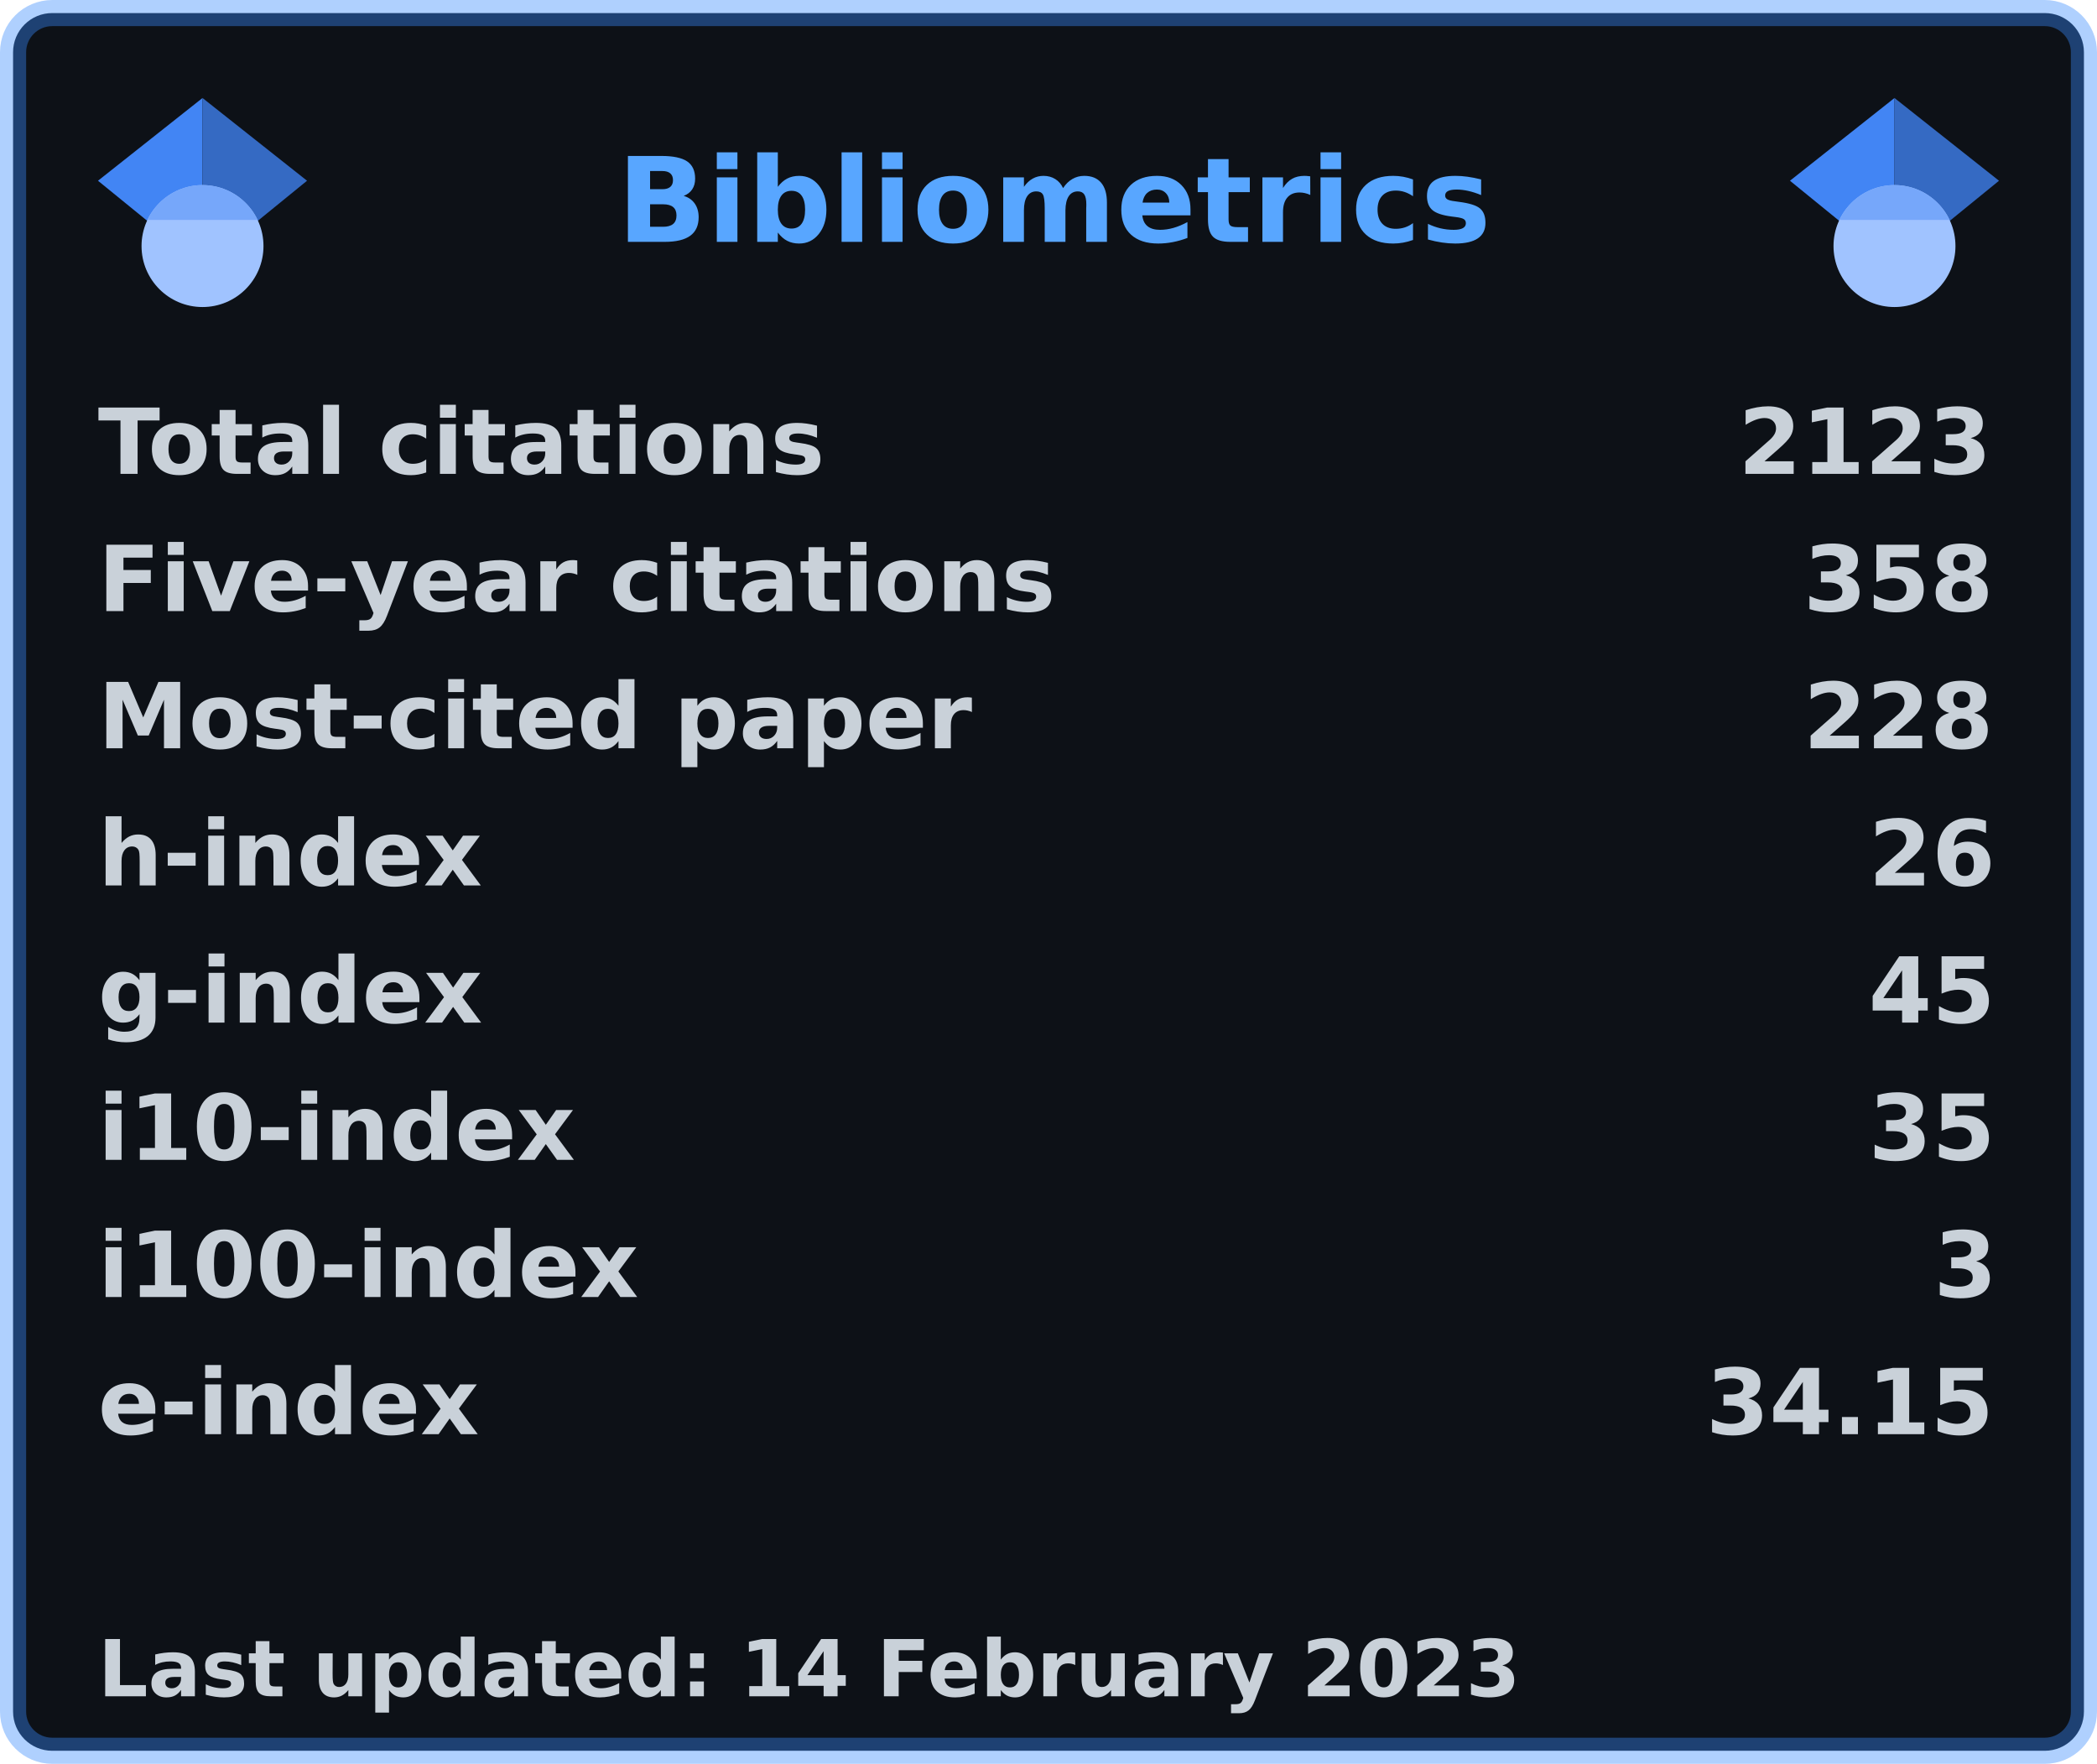
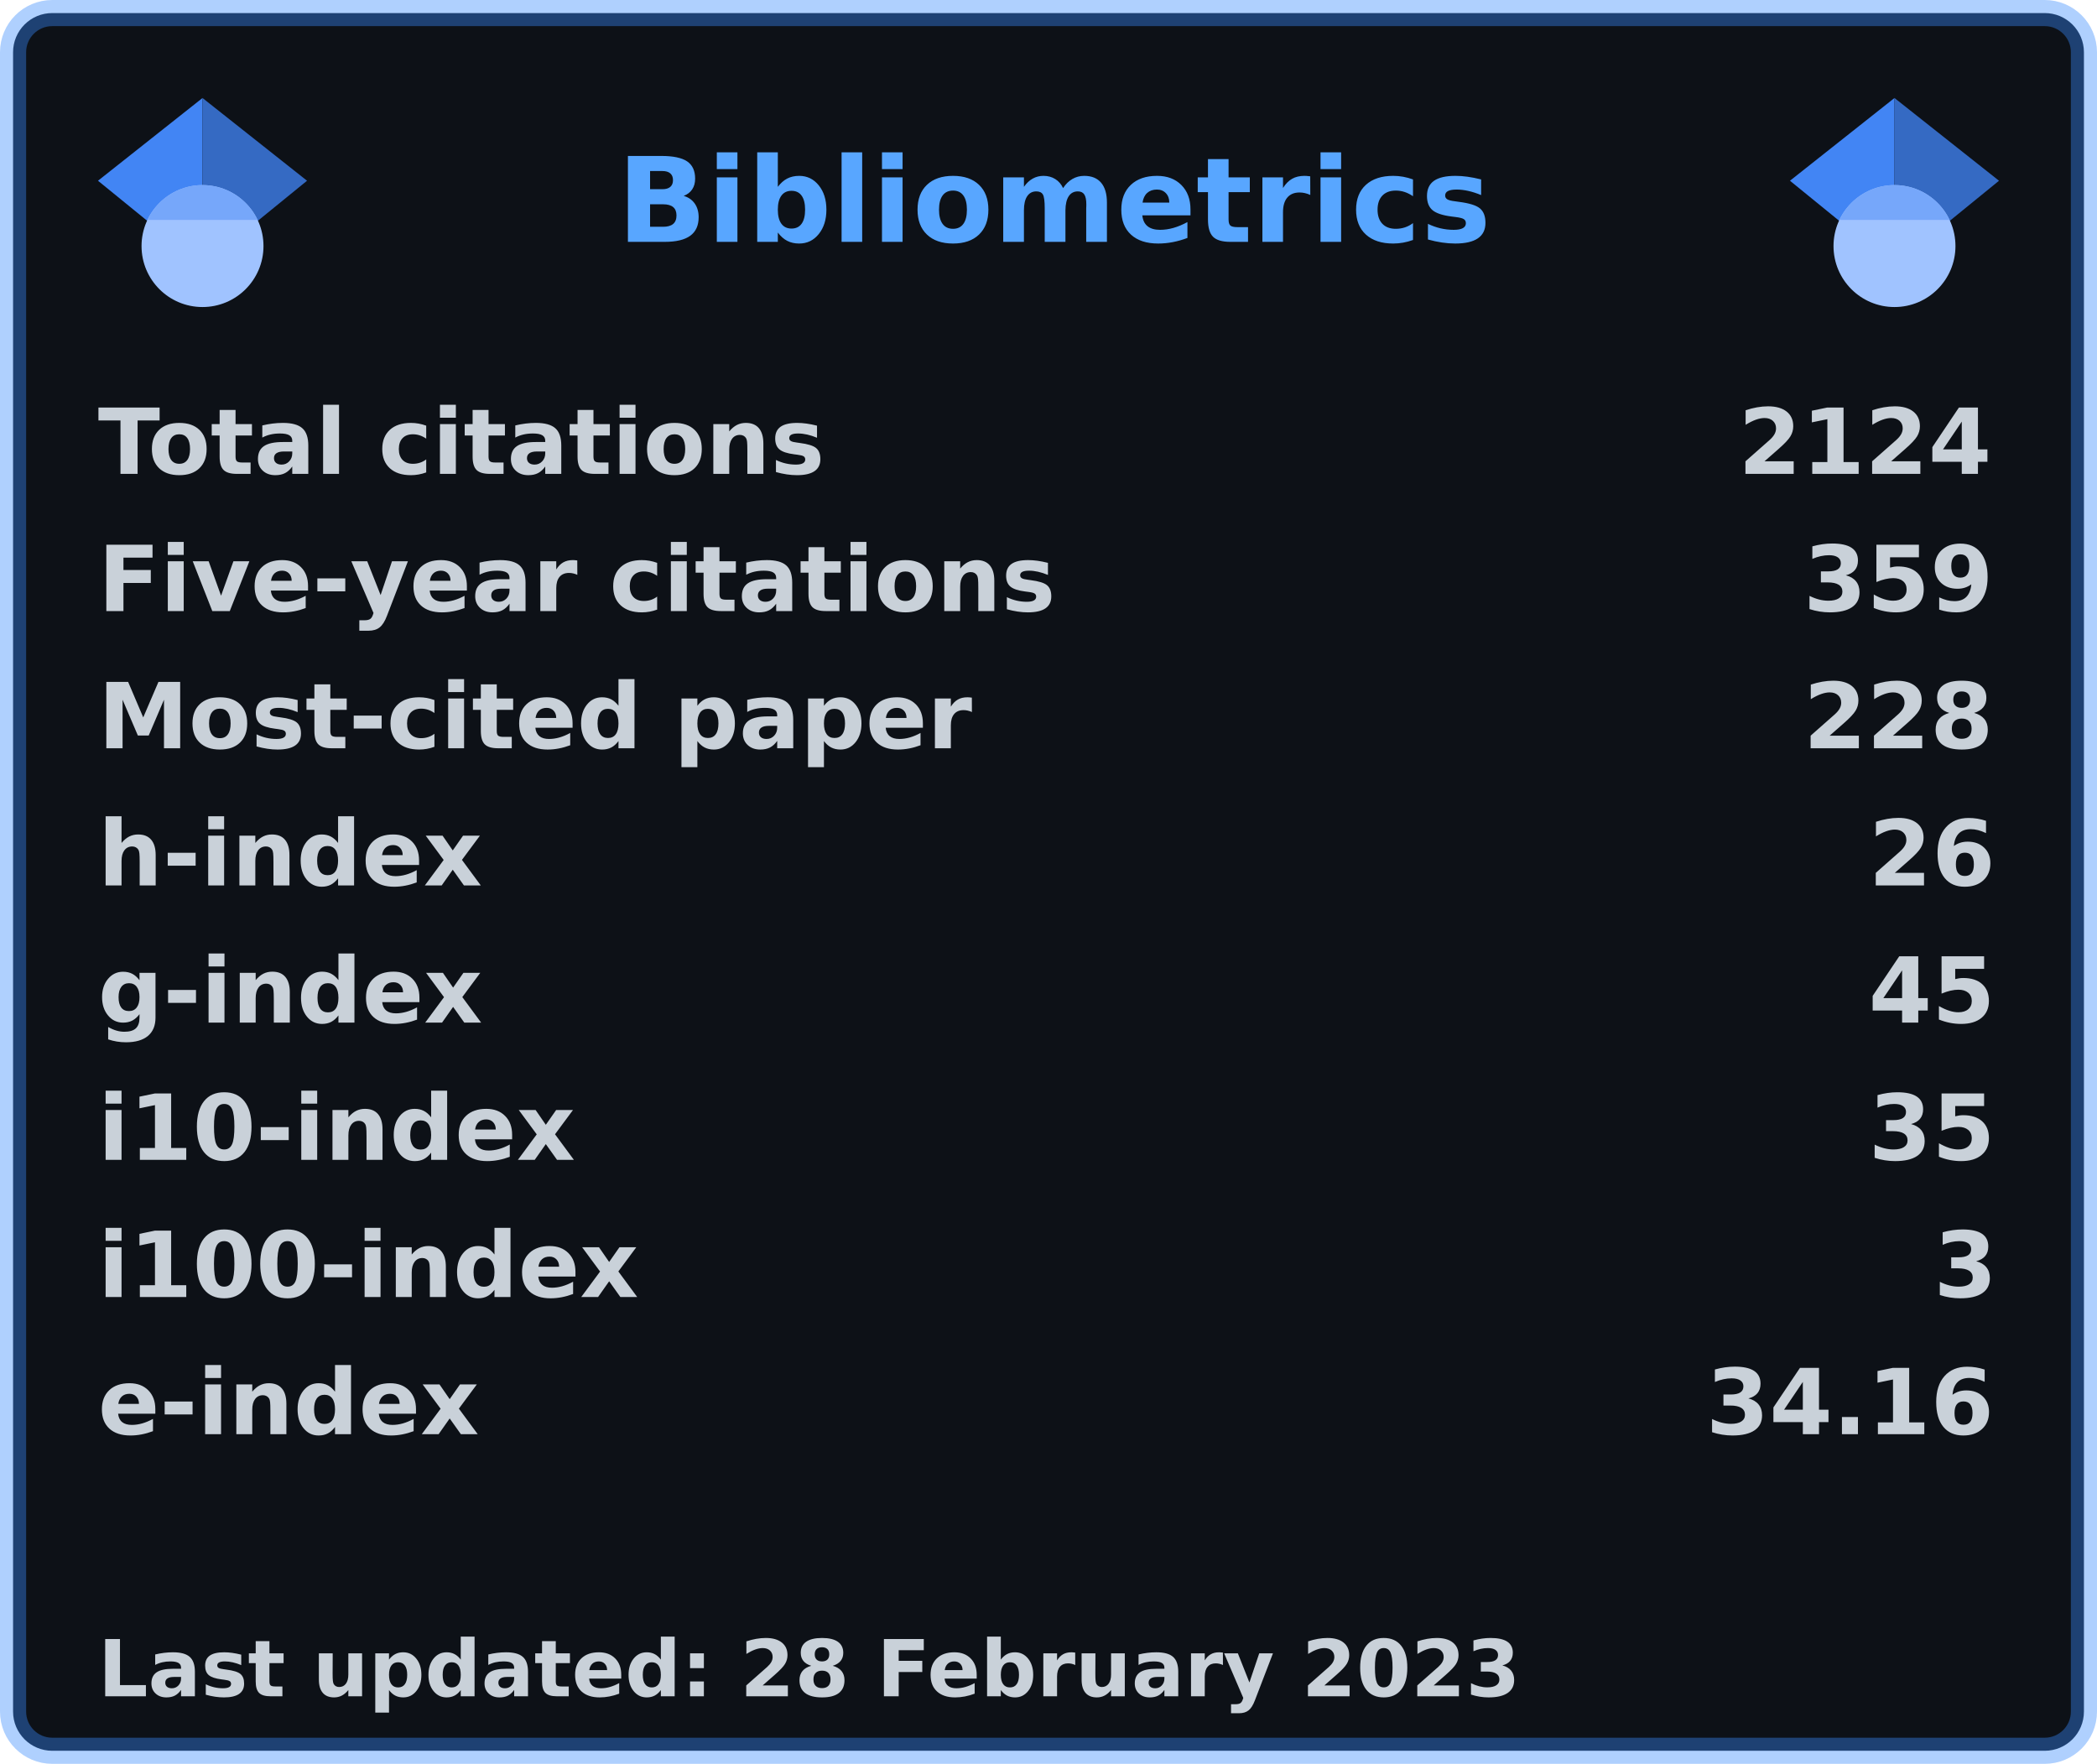
<svg xmlns="http://www.w3.org/2000/svg" width="321" height="270" viewBox="0 0 321 270" lang="en" xml:lang="en">
  <rect x="2" y="2" stroke-width="4" rx="6" width="317" height="266" stroke="rgba(56,139,253,0.4)" fill="#0d1117" />
  <g font-weight="600" font-size="110pt" font-family="Verdana,Geneva,DejaVu Sans,sans-serif" text-rendering="geometricPrecision">
    <text x="768" y="301" lengthAdjust="spacingAndGlyphs" textLength="1074" transform="scale(0.123)" fill="#58a6ff">Bibliometrics</text>
    <g fill="#c9d1d9">
      <g transform="translate(15, 60)">
        <g transform="scale(0.095)">
          <text lengthAdjust="spacingAndGlyphs" textLength="1170" x="0" y="132">Total citations</text>
-           <text lengthAdjust="spacingAndGlyphs" textLength="420" x="2643" y="132">2123</text>
+           <text lengthAdjust="spacingAndGlyphs" textLength="420" x="2643" y="132">2124</text>
        </g>
      </g>
      <g transform="translate(15, 81)">
        <g transform="scale(0.095)">
          <text lengthAdjust="spacingAndGlyphs" textLength="1524" x="0" y="132">Five-year citations</text>
-           <text lengthAdjust="spacingAndGlyphs" textLength="315" x="2748" y="132">358</text>
+           <text lengthAdjust="spacingAndGlyphs" textLength="315" x="2748" y="132">359</text>
        </g>
      </g>
      <g transform="translate(15, 102)">
        <g transform="scale(0.095)">
          <text lengthAdjust="spacingAndGlyphs" textLength="1395" x="0" y="132">Most-cited paper</text>
          <text lengthAdjust="spacingAndGlyphs" textLength="315" x="2748" y="132">228</text>
        </g>
      </g>
      <g transform="translate(15, 123)">
        <g transform="scale(0.095)">
          <text lengthAdjust="spacingAndGlyphs" textLength="621" x="0" y="132">h-index</text>
          <text lengthAdjust="spacingAndGlyphs" textLength="210" x="2853" y="132">26</text>
        </g>
      </g>
      <g transform="translate(15, 144)">
        <g transform="scale(0.095)">
          <text lengthAdjust="spacingAndGlyphs" textLength="621" x="0" y="132">g-index</text>
          <text lengthAdjust="spacingAndGlyphs" textLength="210" x="2853" y="132">45</text>
        </g>
      </g>
      <g transform="translate(15, 165)">
        <g transform="scale(0.095)">
          <text lengthAdjust="spacingAndGlyphs" textLength="772" x="0" y="132">i10-index</text>
          <text lengthAdjust="spacingAndGlyphs" textLength="210" x="2853" y="132">35</text>
        </g>
      </g>
      <g transform="translate(15, 186)">
        <g transform="scale(0.095)">
          <text lengthAdjust="spacingAndGlyphs" textLength="878" x="0" y="132">i100-index</text>
          <text lengthAdjust="spacingAndGlyphs" textLength="105" x="2958" y="132">3</text>
        </g>
      </g>
      <g transform="translate(15, 207)">
        <g transform="scale(0.095)">
          <text lengthAdjust="spacingAndGlyphs" textLength="618" x="0" y="132">e-index</text>
-           <text lengthAdjust="spacingAndGlyphs" textLength="472" x="2591" y="132">34.15</text>
+           <text lengthAdjust="spacingAndGlyphs" textLength="472" x="2591" y="132">34.16</text>
        </g>
      </g>
      <g transform="translate(15, 249)">
        <g transform="scale(0.082)">
-           <text lengthAdjust="spacingAndGlyphs" textLength="2658" x="0" y="130">Last updated: 14 February 2023</text>
+           <text lengthAdjust="spacingAndGlyphs" textLength="2658" x="0" y="130">Last updated: 28 February 2023</text>
        </g>
      </g>
      <svg x="15" y="15" width="32" height="32" viewBox="0 0 512 512">
        <path fill="#4285f4" d="M256 411.12L0 202.667 256 0z" />
        <path fill="#356ac3" d="M256 411.12l256-208.453L256 0z" />
        <circle fill="#a0c3ff" cx="256" cy="362.667" r="149.333" />
        <path fill="#76a7fa" d="M121.037 298.667c23.968-50.453 75.392-85.334 134.963-85.334s110.995 34.881 134.963 85.334H121.037z" />
      </svg>
      <svg x="274" y="15" width="32" height="32" viewBox="0 0 512 512">
        <path fill="#4285f4" d="M256 411.12L0 202.667 256 0z" />
        <path fill="#356ac3" d="M256 411.12l256-208.453L256 0z" />
        <circle fill="#a0c3ff" cx="256" cy="362.667" r="149.333" />
        <path fill="#76a7fa" d="M121.037 298.667c23.968-50.453 75.392-85.334 134.963-85.334s110.995 34.881 134.963 85.334H121.037z" />
      </svg>
    </g>
  </g>
</svg>
